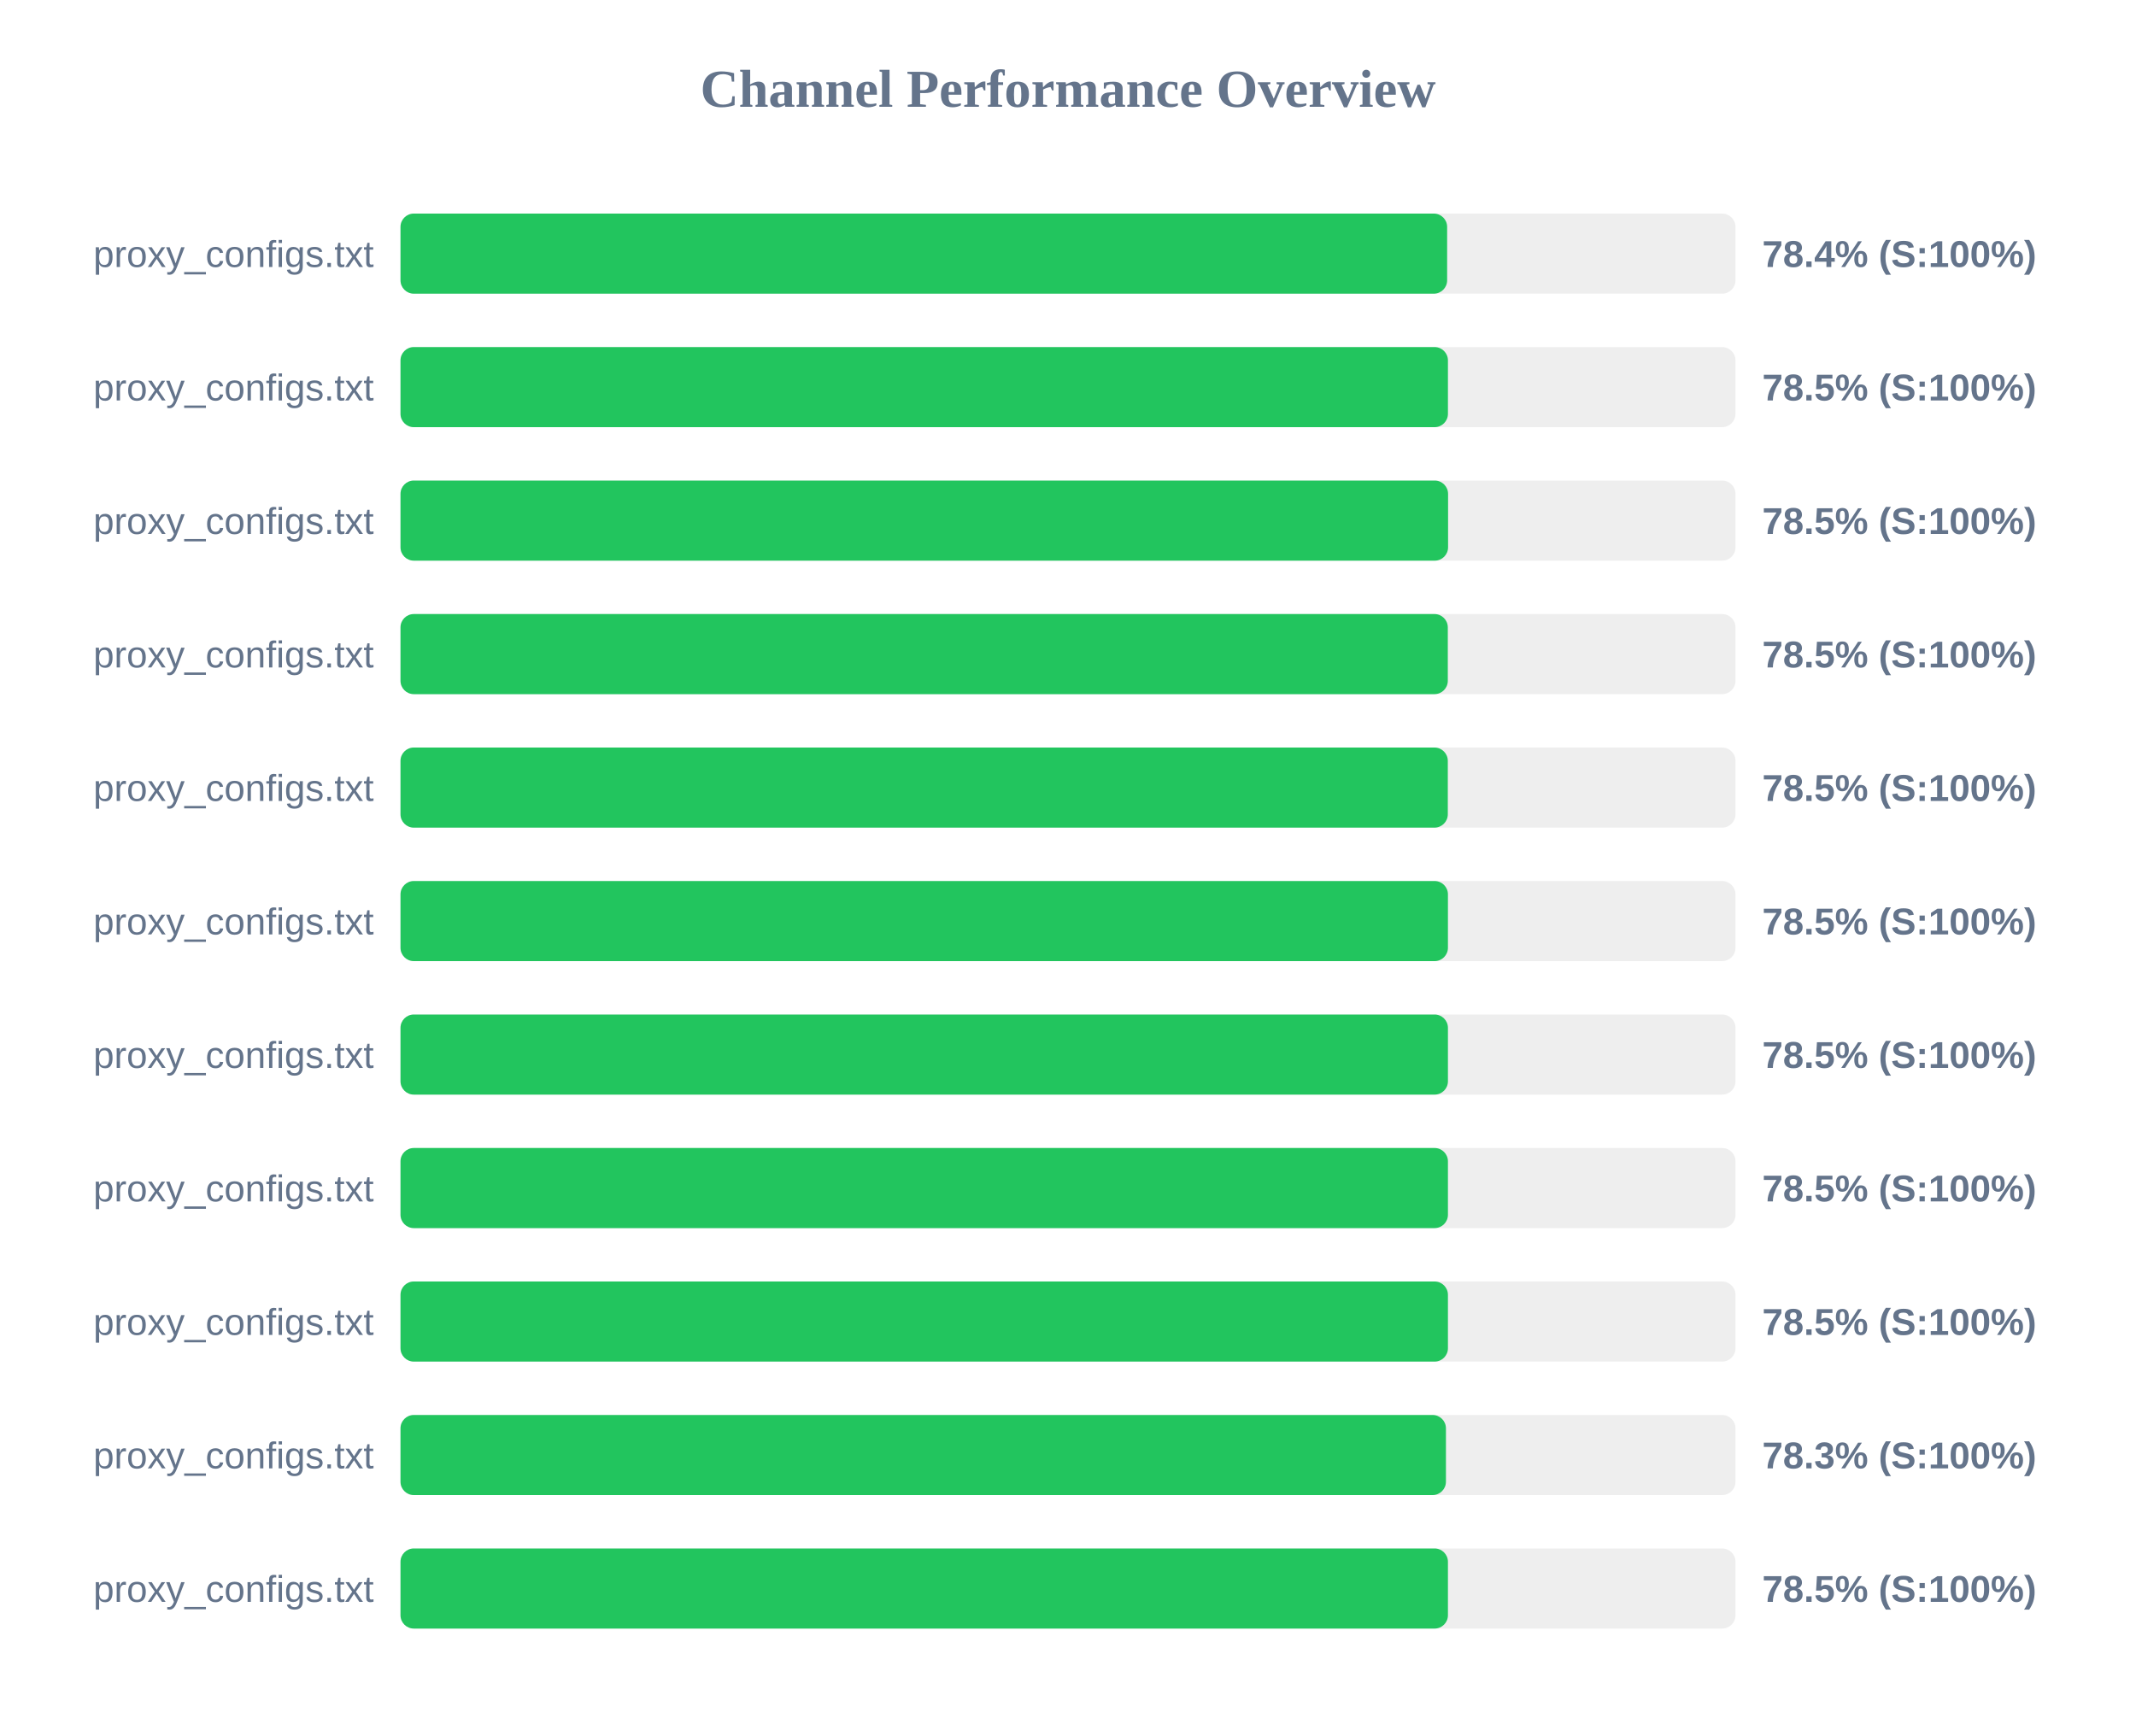
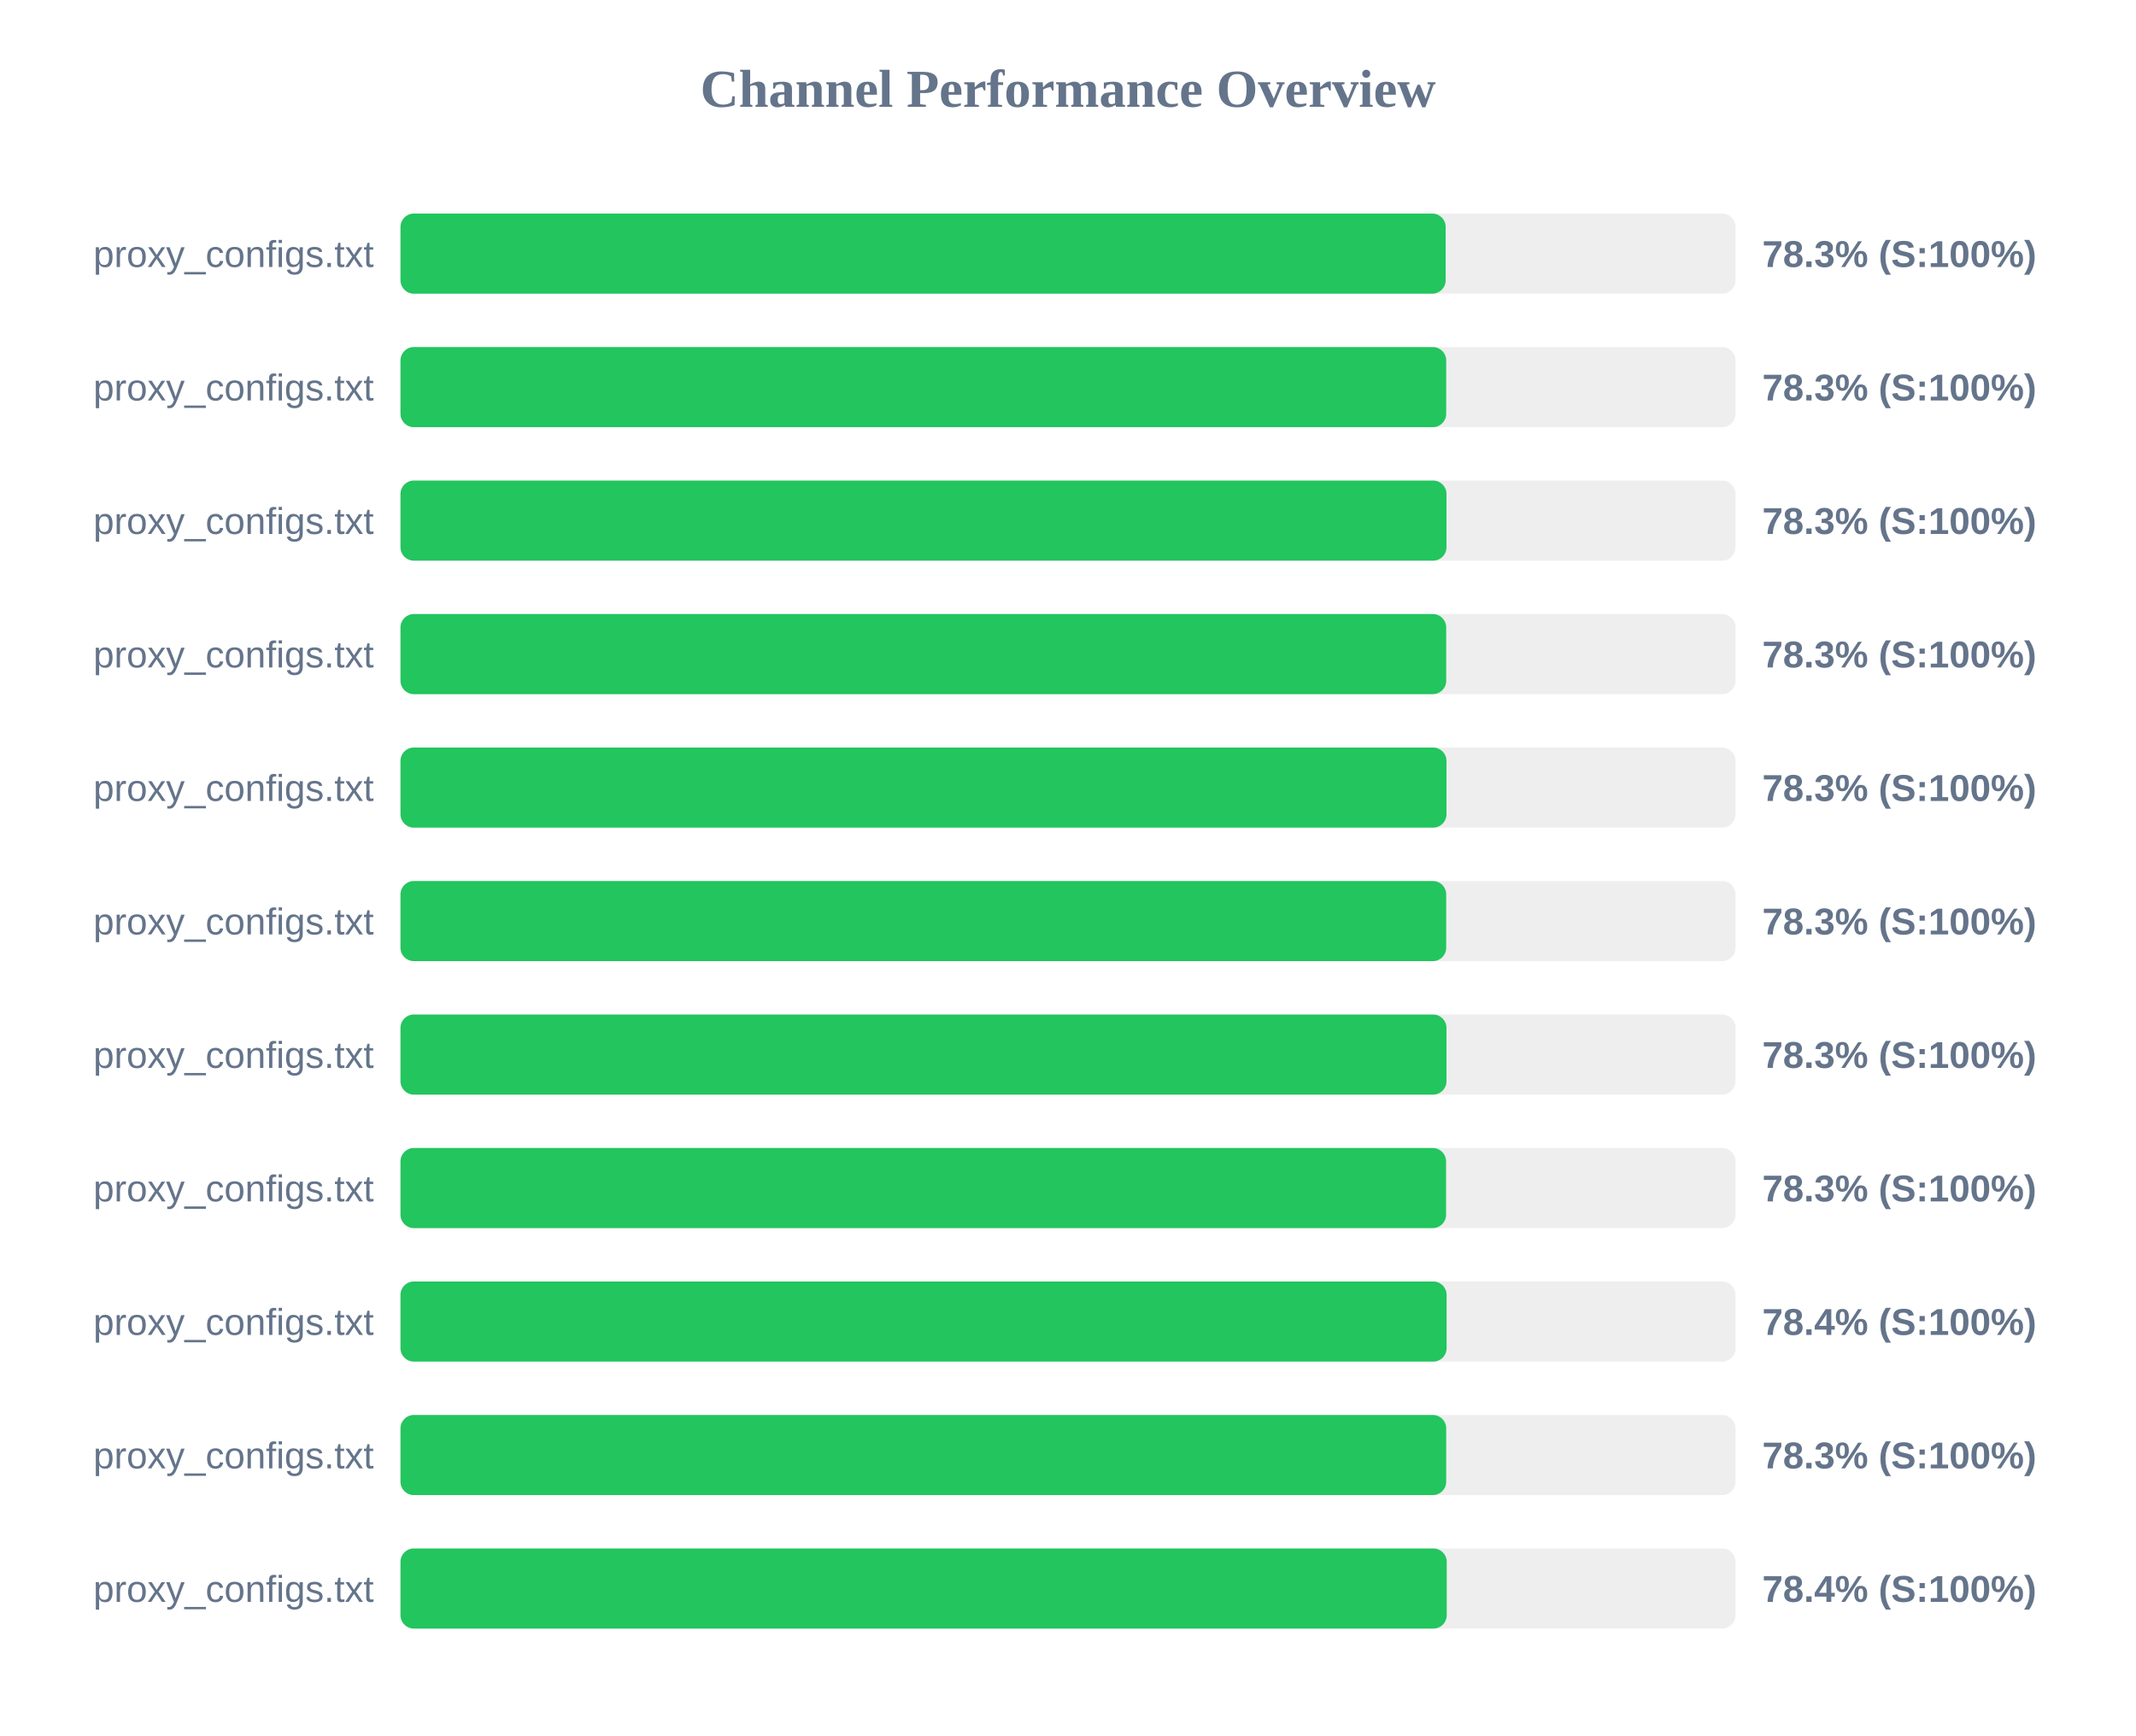
<svg xmlns="http://www.w3.org/2000/svg" width="800" height="650" version="1.1">
  <style>
        .row { font: 14px Arial; fill: #64748b; }
        .score { font: bold 14px Arial; fill: #64748b; }
    </style>
  <text x="400" y="40" text-anchor="middle" font-size="20px" font-weight="bold" fill="#64748b">Channel Performance Overview</text>
  <rect x="150" y="80" width="500" height="30" fill="#eee" rx="5" />
-   <rect x="150" y="80" width="392.0" height="30" fill="#22c55e" rx="5" />
+   <rect x="150" y="80" width="391.45" height="30" fill="#22c55e" rx="5" />
  <text x="140" y="100" text-anchor="end" class="row">proxy_configs.txt</text>
-   <text x="660" y="100" text-anchor="start" class="score">78.4% (S:100%)</text>
+   <text x="660" y="100" text-anchor="start" class="score">78.3% (S:100%)</text>
  <rect x="150" y="130" width="500" height="30" fill="#eee" rx="5" />
-   <rect x="150" y="130" width="392.3" height="30" fill="#22c55e" rx="5" />
+   <rect x="150" y="130" width="391.65" height="30" fill="#22c55e" rx="5" />
  <text x="140" y="150" text-anchor="end" class="row">proxy_configs.txt</text>
-   <text x="660" y="150" text-anchor="start" class="score">78.5% (S:100%)</text>
+   <text x="660" y="150" text-anchor="start" class="score">78.3% (S:100%)</text>
  <rect x="150" y="180" width="500" height="30" fill="#eee" rx="5" />
-   <rect x="150" y="180" width="392.35" height="30" fill="#22c55e" rx="5" />
+   <rect x="150" y="180" width="391.75" height="30" fill="#22c55e" rx="5" />
  <text x="140" y="200" text-anchor="end" class="row">proxy_configs.txt</text>
-   <text x="660" y="200" text-anchor="start" class="score">78.5% (S:100%)</text>
+   <text x="660" y="200" text-anchor="start" class="score">78.3% (S:100%)</text>
  <rect x="150" y="230" width="500" height="30" fill="#eee" rx="5" />
-   <rect x="150" y="230" width="392.25" height="30" fill="#22c55e" rx="5" />
+   <rect x="150" y="230" width="391.65" height="30" fill="#22c55e" rx="5" />
  <text x="140" y="250" text-anchor="end" class="row">proxy_configs.txt</text>
-   <text x="660" y="250" text-anchor="start" class="score">78.5% (S:100%)</text>
+   <text x="660" y="250" text-anchor="start" class="score">78.3% (S:100%)</text>
  <rect x="150" y="280" width="500" height="30" fill="#eee" rx="5" />
-   <rect x="150" y="280" width="392.25" height="30" fill="#22c55e" rx="5" />
+   <rect x="150" y="280" width="391.75" height="30" fill="#22c55e" rx="5" />
  <text x="140" y="300" text-anchor="end" class="row">proxy_configs.txt</text>
-   <text x="660" y="300" text-anchor="start" class="score">78.5% (S:100%)</text>
+   <text x="660" y="300" text-anchor="start" class="score">78.3% (S:100%)</text>
  <rect x="150" y="330" width="500" height="30" fill="#eee" rx="5" />
-   <rect x="150" y="330" width="392.3" height="30" fill="#22c55e" rx="5" />
+   <rect x="150" y="330" width="391.65" height="30" fill="#22c55e" rx="5" />
  <text x="140" y="350" text-anchor="end" class="row">proxy_configs.txt</text>
-   <text x="660" y="350" text-anchor="start" class="score">78.5% (S:100%)</text>
+   <text x="660" y="350" text-anchor="start" class="score">78.3% (S:100%)</text>
  <rect x="150" y="380" width="500" height="30" fill="#eee" rx="5" />
-   <rect x="150" y="380" width="392.3" height="30" fill="#22c55e" rx="5" />
+   <rect x="150" y="380" width="391.75" height="30" fill="#22c55e" rx="5" />
  <text x="140" y="400" text-anchor="end" class="row">proxy_configs.txt</text>
-   <text x="660" y="400" text-anchor="start" class="score">78.5% (S:100%)</text>
+   <text x="660" y="400" text-anchor="start" class="score">78.3% (S:100%)</text>
  <rect x="150" y="430" width="500" height="30" fill="#eee" rx="5" />
-   <rect x="150" y="430" width="392.3" height="30" fill="#22c55e" rx="5" />
+   <rect x="150" y="430" width="391.6" height="30" fill="#22c55e" rx="5" />
  <text x="140" y="450" text-anchor="end" class="row">proxy_configs.txt</text>
-   <text x="660" y="450" text-anchor="start" class="score">78.5% (S:100%)</text>
+   <text x="660" y="450" text-anchor="start" class="score">78.3% (S:100%)</text>
  <rect x="150" y="480" width="500" height="30" fill="#eee" rx="5" />
-   <rect x="150" y="480" width="392.3" height="30" fill="#22c55e" rx="5" />
+   <rect x="150" y="480" width="391.8" height="30" fill="#22c55e" rx="5" />
  <text x="140" y="500" text-anchor="end" class="row">proxy_configs.txt</text>
-   <text x="660" y="500" text-anchor="start" class="score">78.5% (S:100%)</text>
+   <text x="660" y="500" text-anchor="start" class="score">78.4% (S:100%)</text>
  <rect x="150" y="530" width="500" height="30" fill="#eee" rx="5" />
-   <rect x="150" y="530" width="391.55" height="30" fill="#22c55e" rx="5" />
+   <rect x="150" y="530" width="391.65" height="30" fill="#22c55e" rx="5" />
  <text x="140" y="550" text-anchor="end" class="row">proxy_configs.txt</text>
  <text x="660" y="550" text-anchor="start" class="score">78.3% (S:100%)</text>
  <rect x="150" y="580" width="500" height="30" fill="#eee" rx="5" />
-   <rect x="150" y="580" width="392.3" height="30" fill="#22c55e" rx="5" />
+   <rect x="150" y="580" width="391.85" height="30" fill="#22c55e" rx="5" />
  <text x="140" y="600" text-anchor="end" class="row">proxy_configs.txt</text>
-   <text x="660" y="600" text-anchor="start" class="score">78.5% (S:100%)</text>
+   <text x="660" y="600" text-anchor="start" class="score">78.4% (S:100%)</text>
</svg>
